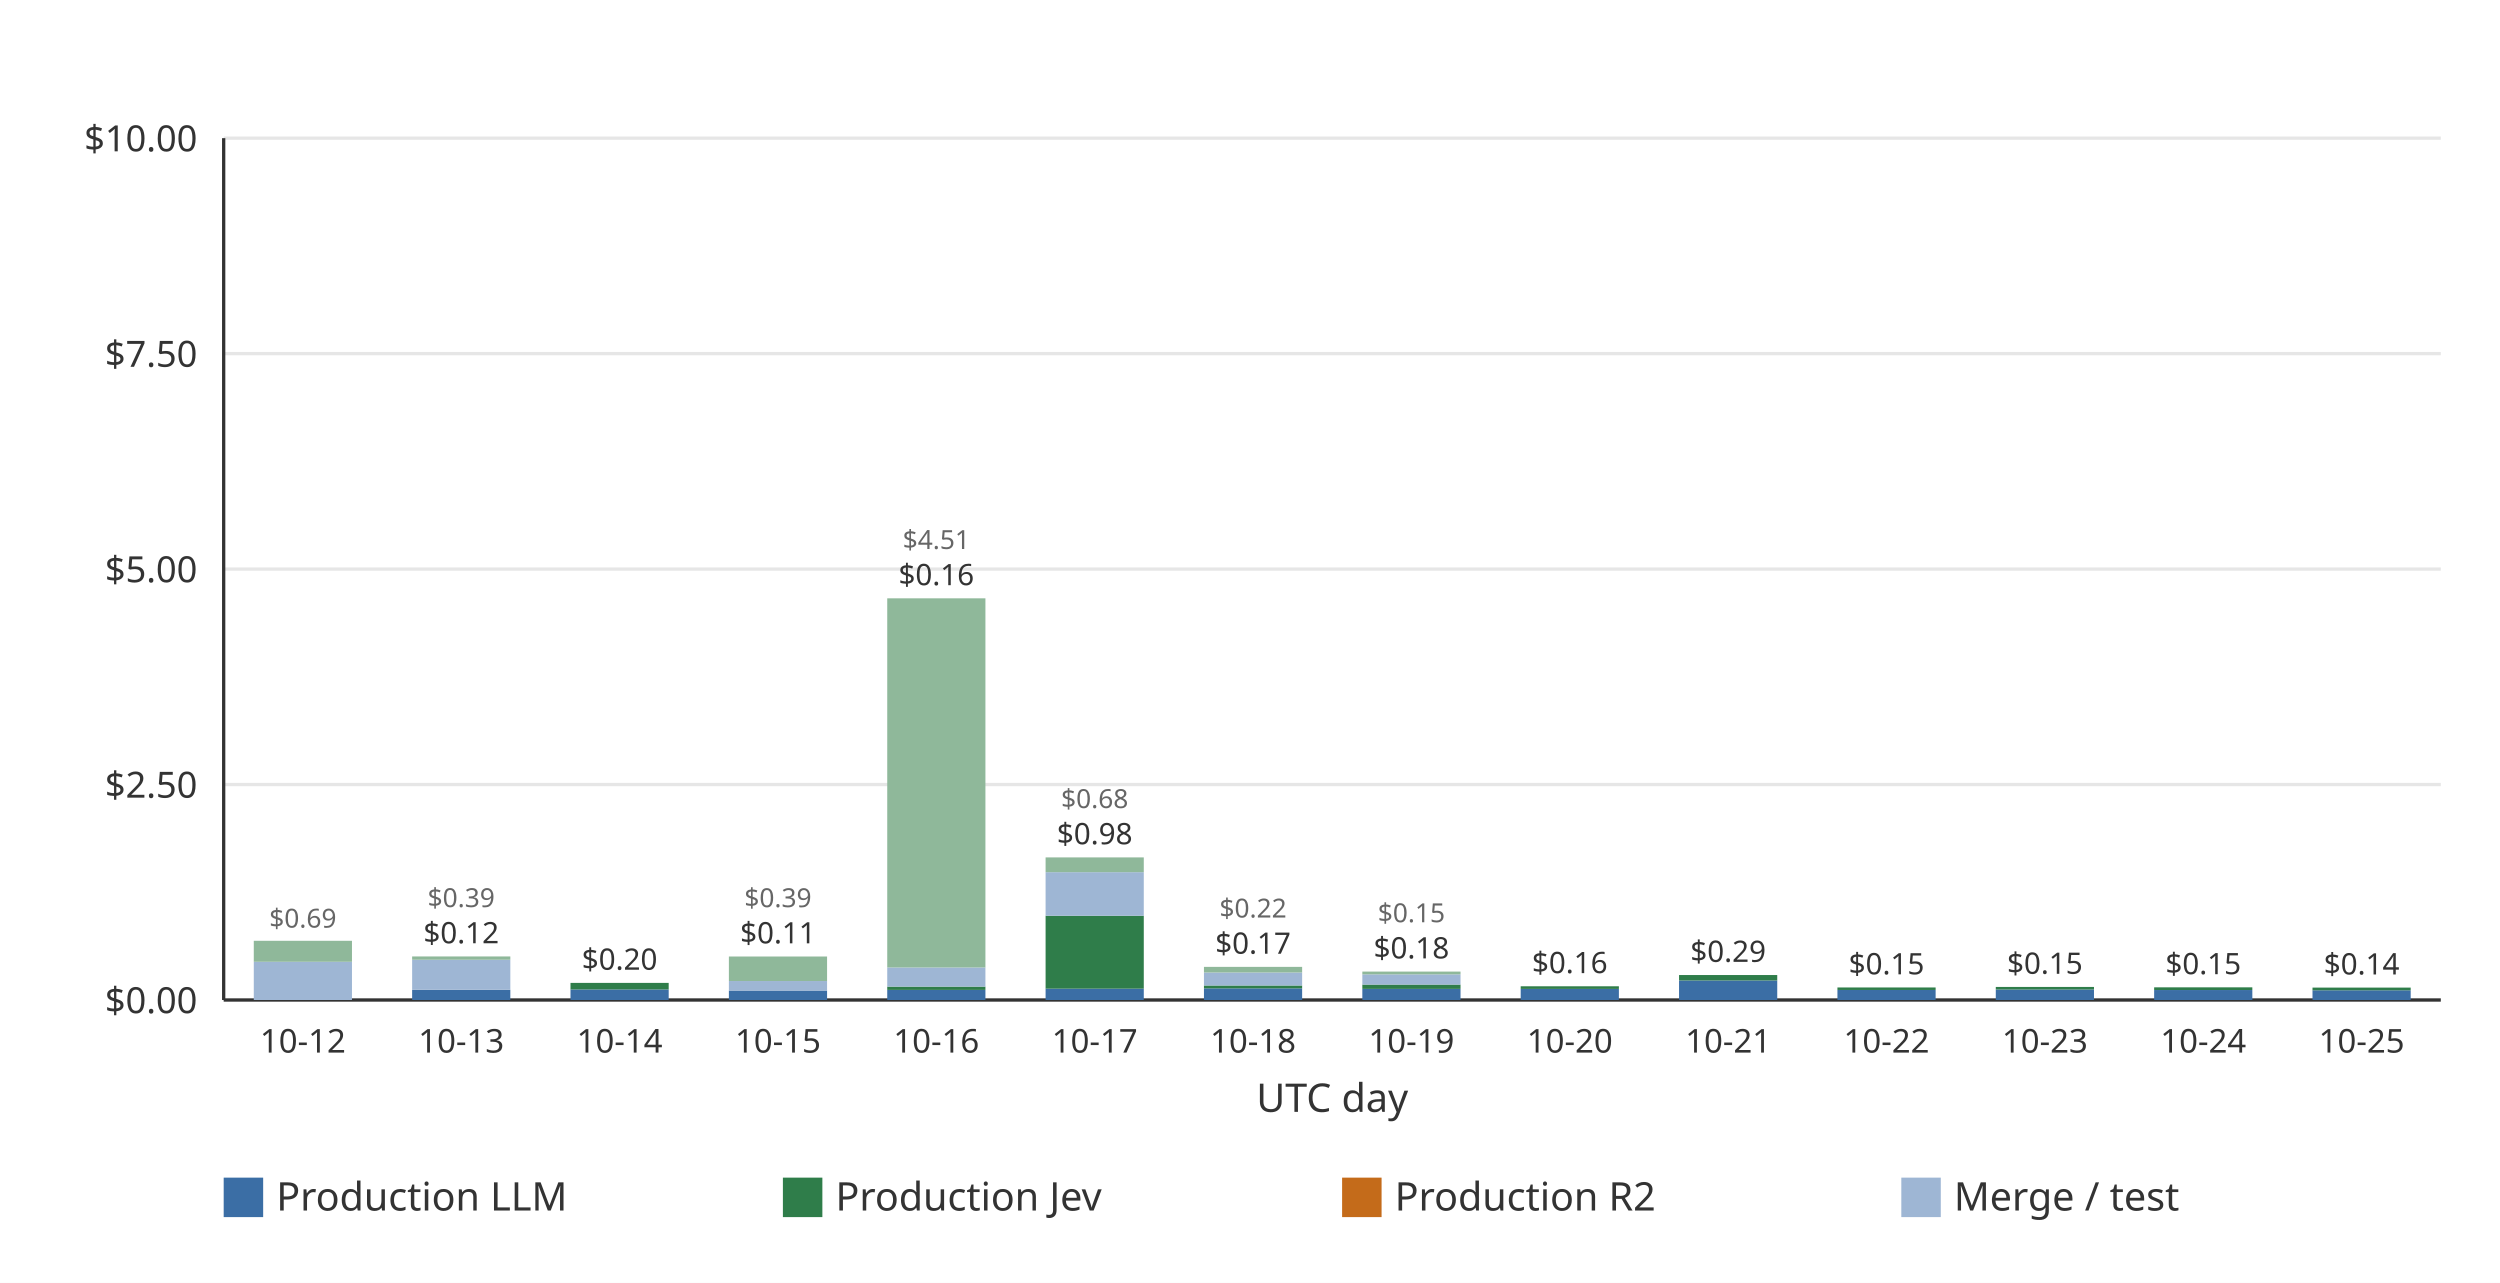
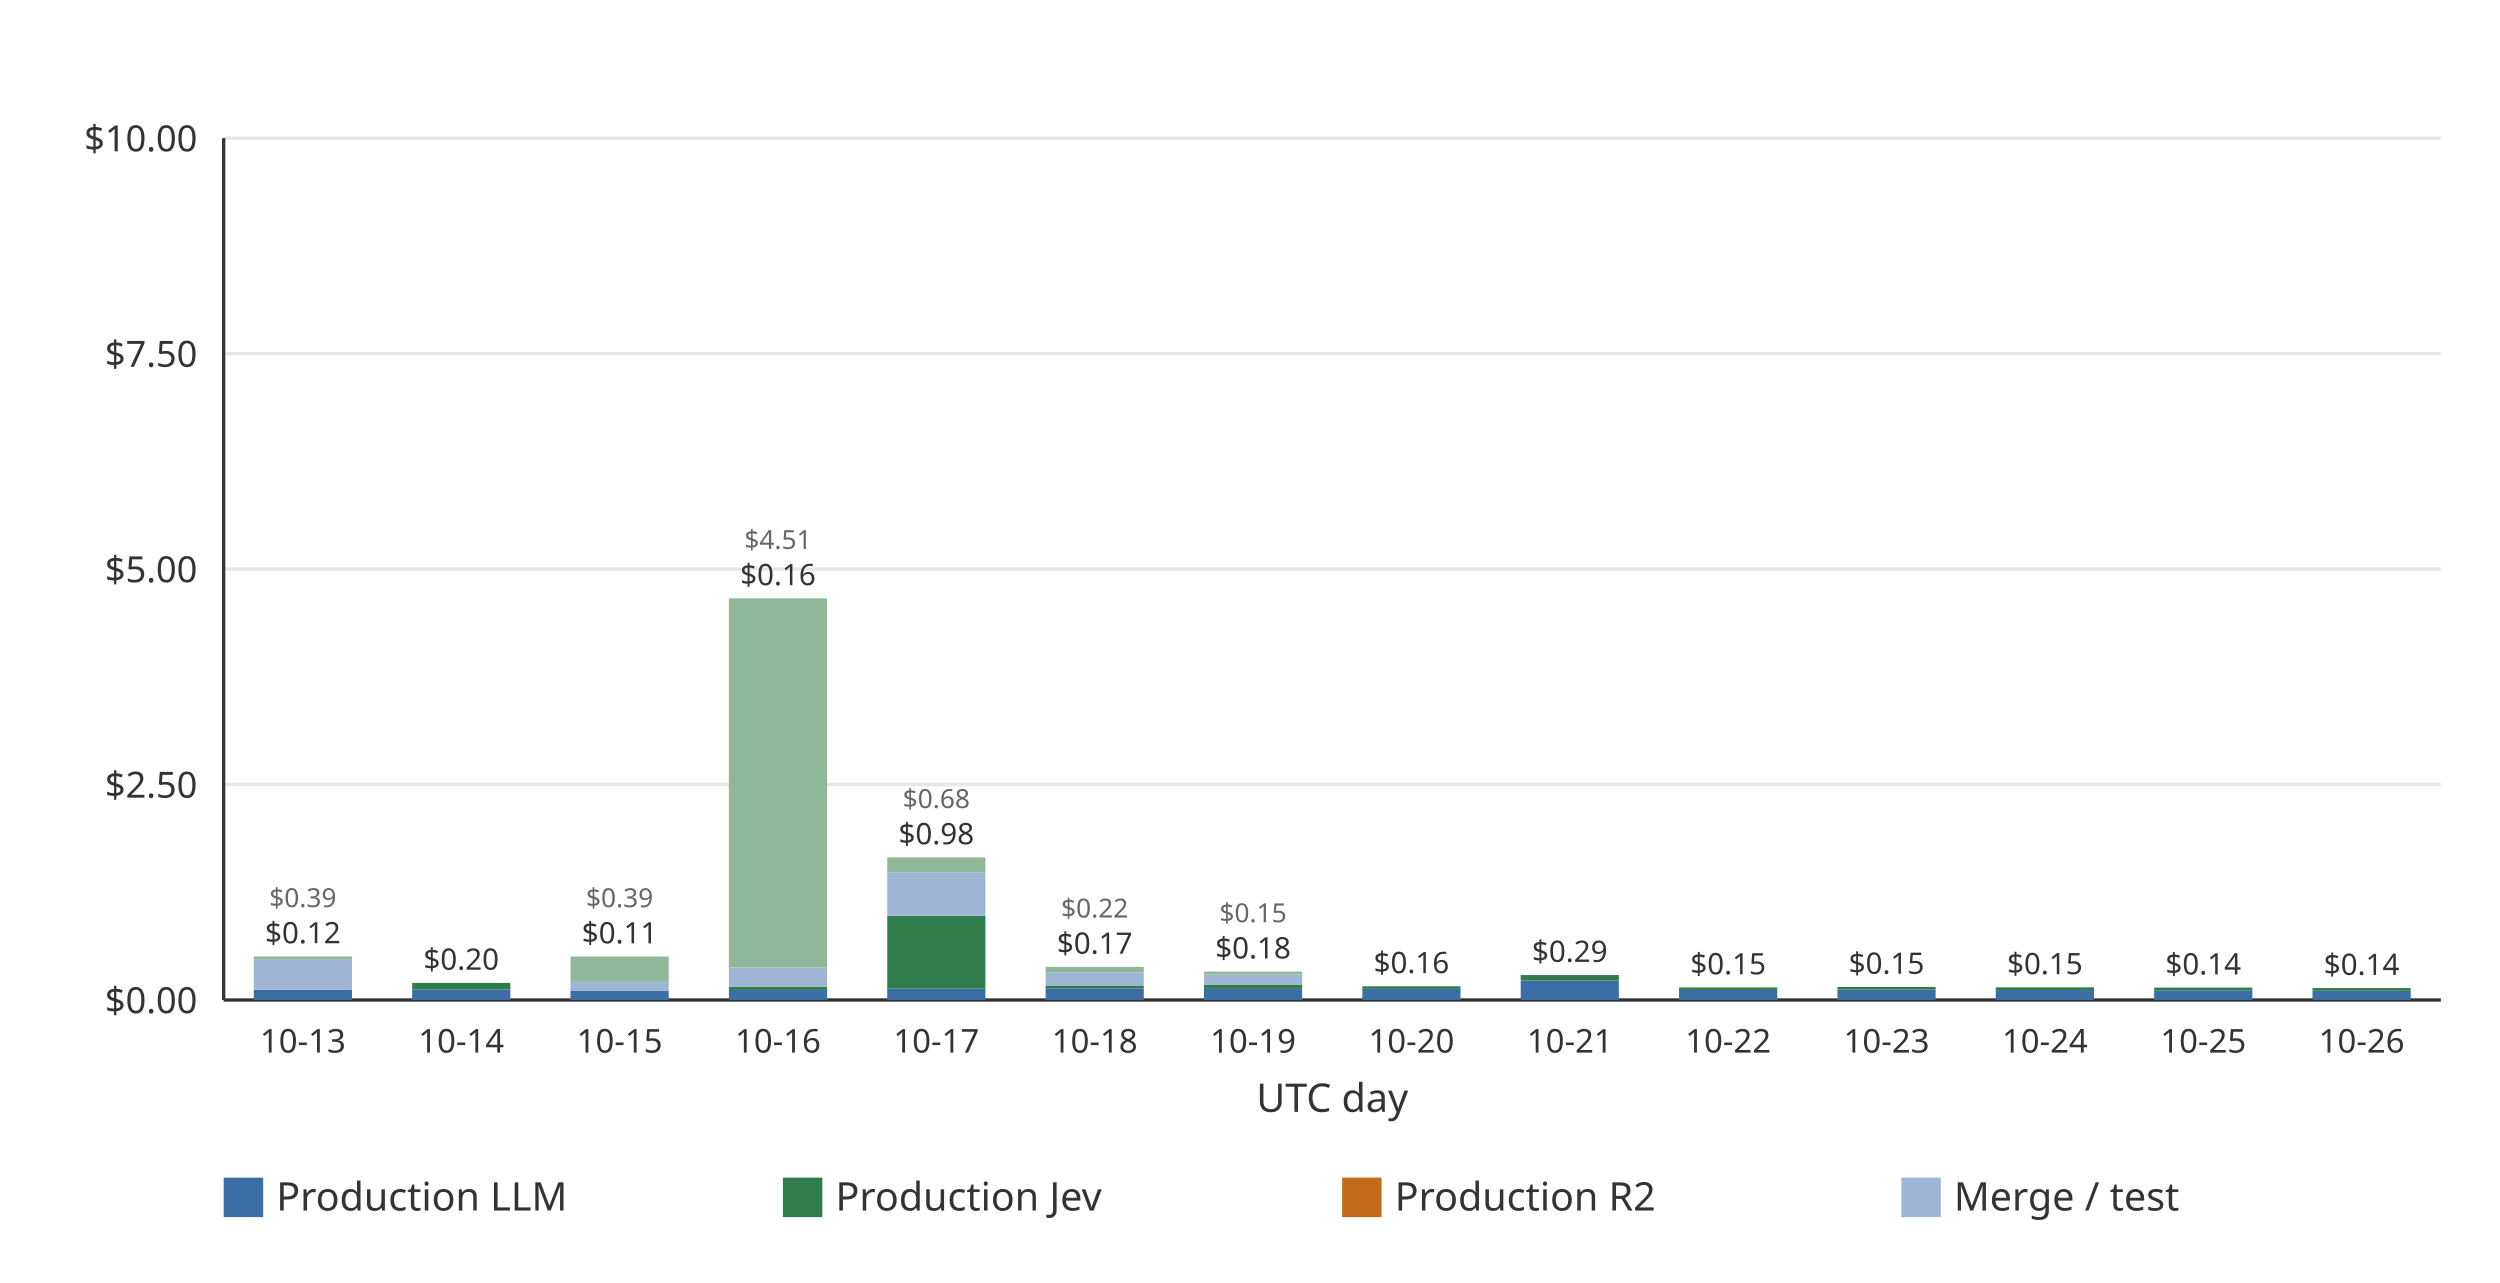
<svg xmlns="http://www.w3.org/2000/svg" width="760" height="390" viewBox="0 0 760 390" role="img">
  <rect width="760" height="390" fill="#ffffff" />
  <line x1="68.00" x2="742.00" y1="304.00" y2="304.00" stroke="#e6e6e6" stroke-width="1" />
  <text x="60.00" y="308.00" text-anchor="end" font-family="ui-sans-serif, system-ui, sans-serif" font-size="11" fill="#333333">$0.00</text>
  <line x1="68.00" x2="742.00" y1="238.50" y2="238.50" stroke="#e6e6e6" stroke-width="1" />
  <text x="60.00" y="242.50" text-anchor="end" font-family="ui-sans-serif, system-ui, sans-serif" font-size="11" fill="#333333">$2.50</text>
  <line x1="68.00" x2="742.00" y1="173.00" y2="173.00" stroke="#e6e6e6" stroke-width="1" />
  <text x="60.00" y="177.00" text-anchor="end" font-family="ui-sans-serif, system-ui, sans-serif" font-size="11" fill="#333333">$5.00</text>
  <line x1="68.00" x2="742.00" y1="107.50" y2="107.50" stroke="#e6e6e6" stroke-width="1" />
  <text x="60.00" y="111.50" text-anchor="end" font-family="ui-sans-serif, system-ui, sans-serif" font-size="11" fill="#333333">$7.50</text>
  <line x1="68.00" x2="742.00" y1="42.00" y2="42.00" stroke="#e6e6e6" stroke-width="1" />
  <text x="60.00" y="46.00" text-anchor="end" font-family="ui-sans-serif, system-ui, sans-serif" font-size="11" fill="#333333">$10.00</text>
  <line x1="68.00" x2="68.00" y1="42.00" y2="304.00" stroke="#333333" stroke-width="1" />
  <line x1="68.00" x2="742.00" y1="304.00" y2="304.00" stroke="#333333" stroke-width="1" />
-   <g data-date="2026-10-12" data-production-total="0" data-other-total="0.68715173" data-total="0.68715173">
-     <rect x="77.15" y="292.37" width="29.85" height="11.63" fill="#9eb6d4" />
-     <rect x="77.15" y="286.00" width="29.85" height="6.38" fill="#8fb89a" />
-     <text x="92.07" y="282.00" text-anchor="middle" font-family="ui-sans-serif, system-ui, sans-serif" font-size="8" fill="#666666">$0.69</text>
+   <g data-date="2026-10-13" data-production-total="0.11847358" data-other-total="0.38669388" data-total="0.50516746">
+     <rect x="77.15" y="300.90" width="29.85" height="3.10" fill="#3b6ea5" />
+     <rect x="77.15" y="291.77" width="29.85" height="9.13" fill="#9eb6d4" />
+     <rect x="77.15" y="290.76" width="29.85" height="1.00" fill="#8fb89a" />
+     <text x="92.07" y="286.76" text-anchor="middle" font-family="ui-sans-serif, system-ui, sans-serif" font-size="9" fill="#333333">$0.12</text>
+     <text x="92.07" y="275.76" text-anchor="middle" font-family="ui-sans-serif, system-ui, sans-serif" font-size="8" fill="#666666">$0.39</text>
  </g>
-   <text x="92.07" y="320.00" text-anchor="middle" font-family="ui-sans-serif, system-ui, sans-serif" font-size="10" fill="#333333">10-12</text>
-   <g data-date="2026-10-13" data-production-total="0.11847358" data-other-total="0.38669388" data-total="0.50516746">
-     <rect x="125.29" y="300.90" width="29.85" height="3.10" fill="#3b6ea5" />
-     <rect x="125.29" y="291.77" width="29.85" height="9.13" fill="#9eb6d4" />
-     <rect x="125.29" y="290.76" width="29.85" height="1.00" fill="#8fb89a" />
-     <text x="140.21" y="286.76" text-anchor="middle" font-family="ui-sans-serif, system-ui, sans-serif" font-size="9" fill="#333333">$0.12</text>
-     <text x="140.21" y="275.76" text-anchor="middle" font-family="ui-sans-serif, system-ui, sans-serif" font-size="8" fill="#666666">$0.39</text>
+   <text x="92.07" y="320.00" text-anchor="middle" font-family="ui-sans-serif, system-ui, sans-serif" font-size="10" fill="#333333">10-13</text>
+   <g data-date="2026-10-14" data-production-total="0.19837283" data-other-total="0" data-total="0.19837283">
+     <rect x="125.29" y="300.79" width="29.85" height="3.21" fill="#3b6ea5" />
+     <rect x="125.29" y="298.80" width="29.85" height="1.99" fill="#2f7d4a" />
+     <text x="140.21" y="294.80" text-anchor="middle" font-family="ui-sans-serif, system-ui, sans-serif" font-size="9" fill="#333333">$0.20</text>
  </g>
-   <text x="140.21" y="320.00" text-anchor="middle" font-family="ui-sans-serif, system-ui, sans-serif" font-size="10" fill="#333333">10-13</text>
-   <g data-date="2026-10-14" data-production-total="0.19837283" data-other-total="0" data-total="0.19837283">
-     <rect x="173.43" y="300.79" width="29.85" height="3.21" fill="#3b6ea5" />
-     <rect x="173.43" y="298.80" width="29.85" height="1.99" fill="#2f7d4a" />
-     <text x="188.36" y="294.80" text-anchor="middle" font-family="ui-sans-serif, system-ui, sans-serif" font-size="9" fill="#333333">$0.20</text>
+   <text x="140.21" y="320.00" text-anchor="middle" font-family="ui-sans-serif, system-ui, sans-serif" font-size="10" fill="#333333">10-14</text>
+   <g data-date="2026-10-15" data-production-total="0.10996748" data-other-total="0.39462680" data-total="0.50459428">
+     <rect x="173.43" y="301.12" width="29.85" height="2.88" fill="#3b6ea5" />
+     <rect x="173.43" y="298.23" width="29.85" height="2.89" fill="#9eb6d4" />
+     <rect x="173.43" y="290.78" width="29.85" height="7.45" fill="#8fb89a" />
+     <text x="188.36" y="286.78" text-anchor="middle" font-family="ui-sans-serif, system-ui, sans-serif" font-size="9" fill="#333333">$0.11</text>
+     <text x="188.36" y="275.78" text-anchor="middle" font-family="ui-sans-serif, system-ui, sans-serif" font-size="8" fill="#666666">$0.39</text>
  </g>
-   <text x="188.36" y="320.00" text-anchor="middle" font-family="ui-sans-serif, system-ui, sans-serif" font-size="10" fill="#333333">10-14</text>
-   <g data-date="2026-10-15" data-production-total="0.10996748" data-other-total="0.39462680" data-total="0.50459428">
-     <rect x="221.58" y="301.12" width="29.85" height="2.88" fill="#3b6ea5" />
-     <rect x="221.58" y="298.23" width="29.85" height="2.89" fill="#9eb6d4" />
-     <rect x="221.58" y="290.78" width="29.85" height="7.45" fill="#8fb89a" />
-     <text x="236.50" y="286.78" text-anchor="middle" font-family="ui-sans-serif, system-ui, sans-serif" font-size="9" fill="#333333">$0.11</text>
-     <text x="236.50" y="275.78" text-anchor="middle" font-family="ui-sans-serif, system-ui, sans-serif" font-size="8" fill="#666666">$0.39</text>
+   <text x="188.36" y="320.00" text-anchor="middle" font-family="ui-sans-serif, system-ui, sans-serif" font-size="10" fill="#333333">10-15</text>
+   <g data-date="2026-10-16" data-production-total="0.15520778" data-other-total="4.50565914" data-total="4.66086692">
+     <rect x="221.58" y="300.93" width="29.85" height="3.07" fill="#3b6ea5" />
+     <rect x="221.58" y="299.93" width="29.85" height="1.00" fill="#2f7d4a" />
+     <rect x="221.58" y="294.11" width="29.85" height="5.82" fill="#9eb6d4" />
+     <rect x="221.58" y="181.89" width="29.85" height="112.22" fill="#8fb89a" />
+     <text x="236.50" y="177.89" text-anchor="middle" font-family="ui-sans-serif, system-ui, sans-serif" font-size="9" fill="#333333">$0.16</text>
+     <text x="236.50" y="166.89" text-anchor="middle" font-family="ui-sans-serif, system-ui, sans-serif" font-size="8" fill="#666666">$4.51</text>
  </g>
-   <text x="236.50" y="320.00" text-anchor="middle" font-family="ui-sans-serif, system-ui, sans-serif" font-size="10" fill="#333333">10-15</text>
-   <g data-date="2026-10-16" data-production-total="0.15520778" data-other-total="4.50565914" data-total="4.66086692">
-     <rect x="269.72" y="300.93" width="29.85" height="3.07" fill="#3b6ea5" />
-     <rect x="269.72" y="299.93" width="29.85" height="1.00" fill="#2f7d4a" />
-     <rect x="269.72" y="294.11" width="29.85" height="5.82" fill="#9eb6d4" />
-     <rect x="269.72" y="181.89" width="29.85" height="112.22" fill="#8fb89a" />
-     <text x="284.64" y="177.89" text-anchor="middle" font-family="ui-sans-serif, system-ui, sans-serif" font-size="9" fill="#333333">$0.16</text>
-     <text x="284.64" y="166.89" text-anchor="middle" font-family="ui-sans-serif, system-ui, sans-serif" font-size="8" fill="#666666">$4.51</text>
+   <text x="236.50" y="320.00" text-anchor="middle" font-family="ui-sans-serif, system-ui, sans-serif" font-size="10" fill="#333333">10-16</text>
+   <g data-date="2026-10-17" data-production-total="0.97797219" data-other-total="0.67665704" data-total="1.65462923">
+     <rect x="269.72" y="300.54" width="29.85" height="3.46" fill="#3b6ea5" />
+     <rect x="269.72" y="278.38" width="29.85" height="22.17" fill="#2f7d4a" />
+     <rect x="269.72" y="265.14" width="29.85" height="13.24" fill="#9eb6d4" />
+     <rect x="269.72" y="260.65" width="29.85" height="4.49" fill="#8fb89a" />
+     <text x="284.64" y="256.65" text-anchor="middle" font-family="ui-sans-serif, system-ui, sans-serif" font-size="9" fill="#333333">$0.98</text>
+     <text x="284.64" y="245.65" text-anchor="middle" font-family="ui-sans-serif, system-ui, sans-serif" font-size="8" fill="#666666">$0.68</text>
  </g>
-   <text x="284.64" y="320.00" text-anchor="middle" font-family="ui-sans-serif, system-ui, sans-serif" font-size="10" fill="#333333">10-16</text>
-   <g data-date="2026-10-17" data-production-total="0.97797219" data-other-total="0.67665704" data-total="1.65462923">
-     <rect x="317.86" y="300.54" width="29.85" height="3.46" fill="#3b6ea5" />
-     <rect x="317.86" y="278.38" width="29.85" height="22.17" fill="#2f7d4a" />
-     <rect x="317.86" y="265.14" width="29.85" height="13.24" fill="#9eb6d4" />
-     <rect x="317.86" y="260.65" width="29.85" height="4.49" fill="#8fb89a" />
-     <text x="332.79" y="256.65" text-anchor="middle" font-family="ui-sans-serif, system-ui, sans-serif" font-size="9" fill="#333333">$0.98</text>
-     <text x="332.79" y="245.65" text-anchor="middle" font-family="ui-sans-serif, system-ui, sans-serif" font-size="8" fill="#666666">$0.68</text>
+   <text x="284.64" y="320.00" text-anchor="middle" font-family="ui-sans-serif, system-ui, sans-serif" font-size="10" fill="#333333">10-17</text>
+   <g data-date="2026-10-18" data-production-total="0.16829425" data-other-total="0.21603838" data-total="0.38433263">
+     <rect x="317.86" y="300.46" width="29.85" height="3.54" fill="#3b6ea5" />
+     <rect x="317.86" y="299.59" width="29.85" height="0.87" fill="#2f7d4a" />
+     <rect x="317.86" y="295.64" width="29.85" height="3.95" fill="#9eb6d4" />
+     <rect x="317.86" y="293.93" width="29.85" height="1.71" fill="#8fb89a" />
+     <text x="332.79" y="289.93" text-anchor="middle" font-family="ui-sans-serif, system-ui, sans-serif" font-size="9" fill="#333333">$0.17</text>
+     <text x="332.79" y="278.93" text-anchor="middle" font-family="ui-sans-serif, system-ui, sans-serif" font-size="8" fill="#666666">$0.22</text>
  </g>
-   <text x="332.79" y="320.00" text-anchor="middle" font-family="ui-sans-serif, system-ui, sans-serif" font-size="10" fill="#333333">10-17</text>
-   <g data-date="2026-10-18" data-production-total="0.16829425" data-other-total="0.21603838" data-total="0.38433263">
-     <rect x="366.00" y="300.46" width="29.85" height="3.54" fill="#3b6ea5" />
-     <rect x="366.00" y="299.59" width="29.85" height="0.87" fill="#2f7d4a" />
-     <rect x="366.00" y="295.64" width="29.85" height="3.95" fill="#9eb6d4" />
-     <rect x="366.00" y="293.93" width="29.85" height="1.71" fill="#8fb89a" />
-     <text x="380.93" y="289.93" text-anchor="middle" font-family="ui-sans-serif, system-ui, sans-serif" font-size="9" fill="#333333">$0.17</text>
-     <text x="380.93" y="278.93" text-anchor="middle" font-family="ui-sans-serif, system-ui, sans-serif" font-size="8" fill="#666666">$0.22</text>
+   <text x="332.79" y="320.00" text-anchor="middle" font-family="ui-sans-serif, system-ui, sans-serif" font-size="10" fill="#333333">10-18</text>
+   <g data-date="2026-10-19" data-production-total="0.17911365" data-other-total="0.15053947" data-total="0.32965312">
+     <rect x="366.00" y="300.62" width="29.85" height="3.38" fill="#3b6ea5" />
+     <rect x="366.00" y="299.31" width="29.85" height="1.31" fill="#2f7d4a" />
+     <rect x="366.00" y="296.21" width="29.85" height="3.10" fill="#9eb6d4" />
+     <rect x="366.00" y="295.36" width="29.85" height="0.85" fill="#8fb89a" />
+     <text x="380.93" y="291.36" text-anchor="middle" font-family="ui-sans-serif, system-ui, sans-serif" font-size="9" fill="#333333">$0.18</text>
+     <text x="380.93" y="280.36" text-anchor="middle" font-family="ui-sans-serif, system-ui, sans-serif" font-size="8" fill="#666666">$0.15</text>
  </g>
-   <text x="380.93" y="320.00" text-anchor="middle" font-family="ui-sans-serif, system-ui, sans-serif" font-size="10" fill="#333333">10-18</text>
-   <g data-date="2026-10-19" data-production-total="0.17911365" data-other-total="0.15053947" data-total="0.32965312">
-     <rect x="414.15" y="300.62" width="29.85" height="3.38" fill="#3b6ea5" />
-     <rect x="414.15" y="299.31" width="29.85" height="1.31" fill="#2f7d4a" />
-     <rect x="414.15" y="296.21" width="29.85" height="3.10" fill="#9eb6d4" />
-     <rect x="414.15" y="295.36" width="29.85" height="0.85" fill="#8fb89a" />
-     <text x="429.07" y="291.36" text-anchor="middle" font-family="ui-sans-serif, system-ui, sans-serif" font-size="9" fill="#333333">$0.18</text>
-     <text x="429.07" y="280.36" text-anchor="middle" font-family="ui-sans-serif, system-ui, sans-serif" font-size="8" fill="#666666">$0.15</text>
+   <text x="380.93" y="320.00" text-anchor="middle" font-family="ui-sans-serif, system-ui, sans-serif" font-size="10" fill="#333333">10-19</text>
+   <g data-date="2026-10-20" data-production-total="0.15905216" data-other-total="0" data-total="0.15905216">
+     <rect x="414.15" y="300.63" width="29.85" height="3.37" fill="#3b6ea5" />
+     <rect x="414.15" y="299.83" width="29.85" height="0.80" fill="#2f7d4a" />
+     <text x="429.07" y="295.83" text-anchor="middle" font-family="ui-sans-serif, system-ui, sans-serif" font-size="9" fill="#333333">$0.16</text>
  </g>
-   <text x="429.07" y="320.00" text-anchor="middle" font-family="ui-sans-serif, system-ui, sans-serif" font-size="10" fill="#333333">10-19</text>
-   <g data-date="2026-10-20" data-production-total="0.15905216" data-other-total="0" data-total="0.15905216">
-     <rect x="462.29" y="300.63" width="29.85" height="3.37" fill="#3b6ea5" />
-     <rect x="462.29" y="299.83" width="29.85" height="0.80" fill="#2f7d4a" />
-     <text x="477.21" y="295.83" text-anchor="middle" font-family="ui-sans-serif, system-ui, sans-serif" font-size="9" fill="#333333">$0.16</text>
+   <text x="429.07" y="320.00" text-anchor="middle" font-family="ui-sans-serif, system-ui, sans-serif" font-size="10" fill="#333333">10-20</text>
+   <g data-date="2026-10-21" data-production-total="0.28962172" data-other-total="0" data-total="0.28962172">
+     <rect x="462.29" y="298.06" width="29.85" height="5.94" fill="#3b6ea5" />
+     <rect x="462.29" y="296.41" width="29.85" height="1.65" fill="#2f7d4a" />
+     <text x="477.21" y="292.41" text-anchor="middle" font-family="ui-sans-serif, system-ui, sans-serif" font-size="9" fill="#333333">$0.29</text>
  </g>
-   <text x="477.21" y="320.00" text-anchor="middle" font-family="ui-sans-serif, system-ui, sans-serif" font-size="10" fill="#333333">10-20</text>
-   <g data-date="2026-10-21" data-production-total="0.28962172" data-other-total="0" data-total="0.28962172">
-     <rect x="510.43" y="298.06" width="29.85" height="5.94" fill="#3b6ea5" />
-     <rect x="510.43" y="296.41" width="29.85" height="1.65" fill="#2f7d4a" />
-     <text x="525.36" y="292.41" text-anchor="middle" font-family="ui-sans-serif, system-ui, sans-serif" font-size="9" fill="#333333">$0.29</text>
+   <text x="477.21" y="320.00" text-anchor="middle" font-family="ui-sans-serif, system-ui, sans-serif" font-size="10" fill="#333333">10-21</text>
+   <g data-date="2026-10-22" data-production-total="0.14536187" data-other-total="0" data-total="0.14536187">
+     <rect x="510.43" y="300.95" width="29.85" height="3.05" fill="#3b6ea5" />
+     <rect x="510.43" y="300.19" width="29.85" height="0.76" fill="#2f7d4a" />
+     <text x="525.36" y="296.19" text-anchor="middle" font-family="ui-sans-serif, system-ui, sans-serif" font-size="9" fill="#333333">$0.15</text>
  </g>
-   <text x="525.36" y="320.00" text-anchor="middle" font-family="ui-sans-serif, system-ui, sans-serif" font-size="10" fill="#333333">10-21</text>
-   <g data-date="2026-10-22" data-production-total="0.14536187" data-other-total="0" data-total="0.14536187">
-     <rect x="558.58" y="300.95" width="29.85" height="3.05" fill="#3b6ea5" />
-     <rect x="558.58" y="300.19" width="29.85" height="0.76" fill="#2f7d4a" />
-     <text x="573.50" y="296.19" text-anchor="middle" font-family="ui-sans-serif, system-ui, sans-serif" font-size="9" fill="#333333">$0.15</text>
+   <text x="525.36" y="320.00" text-anchor="middle" font-family="ui-sans-serif, system-ui, sans-serif" font-size="10" fill="#333333">10-22</text>
+   <g data-date="2026-10-23" data-production-total="0.15142816" data-other-total="0" data-total="0.15142816">
+     <rect x="558.58" y="300.81" width="29.85" height="3.19" fill="#3b6ea5" />
+     <rect x="558.58" y="300.03" width="29.85" height="0.78" fill="#2f7d4a" />
+     <text x="573.50" y="296.03" text-anchor="middle" font-family="ui-sans-serif, system-ui, sans-serif" font-size="9" fill="#333333">$0.15</text>
  </g>
-   <text x="573.50" y="320.00" text-anchor="middle" font-family="ui-sans-serif, system-ui, sans-serif" font-size="10" fill="#333333">10-22</text>
-   <g data-date="2026-10-23" data-production-total="0.15142816" data-other-total="0" data-total="0.15142816">
-     <rect x="606.72" y="300.81" width="29.85" height="3.19" fill="#3b6ea5" />
-     <rect x="606.72" y="300.03" width="29.85" height="0.78" fill="#2f7d4a" />
-     <text x="621.64" y="296.03" text-anchor="middle" font-family="ui-sans-serif, system-ui, sans-serif" font-size="9" fill="#333333">$0.15</text>
+   <text x="573.50" y="320.00" text-anchor="middle" font-family="ui-sans-serif, system-ui, sans-serif" font-size="10" fill="#333333">10-23</text>
+   <g data-date="2026-10-24" data-production-total="0.14682483" data-other-total="0" data-total="0.14682483">
+     <rect x="606.72" y="300.97" width="29.85" height="3.03" fill="#3b6ea5" />
+     <rect x="606.72" y="300.15" width="29.85" height="0.81" fill="#2f7d4a" />
+     <text x="621.64" y="296.15" text-anchor="middle" font-family="ui-sans-serif, system-ui, sans-serif" font-size="9" fill="#333333">$0.15</text>
  </g>
-   <text x="621.64" y="320.00" text-anchor="middle" font-family="ui-sans-serif, system-ui, sans-serif" font-size="10" fill="#333333">10-23</text>
-   <g data-date="2026-10-24" data-production-total="0.14682483" data-other-total="0" data-total="0.14682483">
-     <rect x="654.86" y="300.97" width="29.85" height="3.03" fill="#3b6ea5" />
-     <rect x="654.86" y="300.15" width="29.85" height="0.81" fill="#2f7d4a" />
-     <text x="669.79" y="296.15" text-anchor="middle" font-family="ui-sans-serif, system-ui, sans-serif" font-size="9" fill="#333333">$0.15</text>
+   <text x="621.64" y="320.00" text-anchor="middle" font-family="ui-sans-serif, system-ui, sans-serif" font-size="10" fill="#333333">10-24</text>
+   <g data-date="2026-10-25" data-production-total="0.14375502" data-other-total="0" data-total="0.14375502">
+     <rect x="654.86" y="301.05" width="29.85" height="2.95" fill="#3b6ea5" />
+     <rect x="654.86" y="300.23" width="29.85" height="0.82" fill="#2f7d4a" />
+     <text x="669.79" y="296.23" text-anchor="middle" font-family="ui-sans-serif, system-ui, sans-serif" font-size="9" fill="#333333">$0.14</text>
  </g>
-   <text x="669.79" y="320.00" text-anchor="middle" font-family="ui-sans-serif, system-ui, sans-serif" font-size="10" fill="#333333">10-24</text>
-   <g data-date="2026-10-25" data-production-total="0.14375502" data-other-total="0" data-total="0.14375502">
-     <rect x="703.00" y="301.05" width="29.85" height="2.95" fill="#3b6ea5" />
-     <rect x="703.00" y="300.23" width="29.85" height="0.82" fill="#2f7d4a" />
-     <text x="717.93" y="296.23" text-anchor="middle" font-family="ui-sans-serif, system-ui, sans-serif" font-size="9" fill="#333333">$0.14</text>
+   <text x="669.79" y="320.00" text-anchor="middle" font-family="ui-sans-serif, system-ui, sans-serif" font-size="10" fill="#333333">10-25</text>
+   <g data-date="2026-10-26" data-production-total="0.13844431" data-other-total="0" data-total="0.13844431">
+     <rect x="703.00" y="301.19" width="29.85" height="2.81" fill="#3b6ea5" />
+     <rect x="703.00" y="300.37" width="29.85" height="0.82" fill="#2f7d4a" />
+     <text x="717.93" y="296.37" text-anchor="middle" font-family="ui-sans-serif, system-ui, sans-serif" font-size="9" fill="#333333">$0.14</text>
  </g>
-   <text x="717.93" y="320.00" text-anchor="middle" font-family="ui-sans-serif, system-ui, sans-serif" font-size="10" fill="#333333">10-25</text>
+   <text x="717.93" y="320.00" text-anchor="middle" font-family="ui-sans-serif, system-ui, sans-serif" font-size="10" fill="#333333">10-26</text>
  <text x="405.00" y="338.00" text-anchor="middle" font-family="ui-sans-serif, system-ui, sans-serif" font-size="12" fill="#333333">UTC day</text>
  <rect x="68.00" y="358.00" width="12" height="12" fill="#3b6ea5" />
  <text x="84.00" y="368.00" font-family="ui-sans-serif, system-ui, sans-serif" font-size="12" fill="#333333">Production LLM</text>
  <rect x="238.00" y="358.00" width="12" height="12" fill="#2f7d4a" />
  <text x="254.00" y="368.00" font-family="ui-sans-serif, system-ui, sans-serif" font-size="12" fill="#333333">Production Jev</text>
  <rect x="408.00" y="358.00" width="12" height="12" fill="#c46b1a" />
  <text x="424.00" y="368.00" font-family="ui-sans-serif, system-ui, sans-serif" font-size="12" fill="#333333">Production R2</text>
  <rect x="578.00" y="358.00" width="12" height="12" fill="#9eb6d4" />
  <text x="594.00" y="368.00" font-family="ui-sans-serif, system-ui, sans-serif" font-size="12" fill="#333333">Merge / test</text>
</svg>
